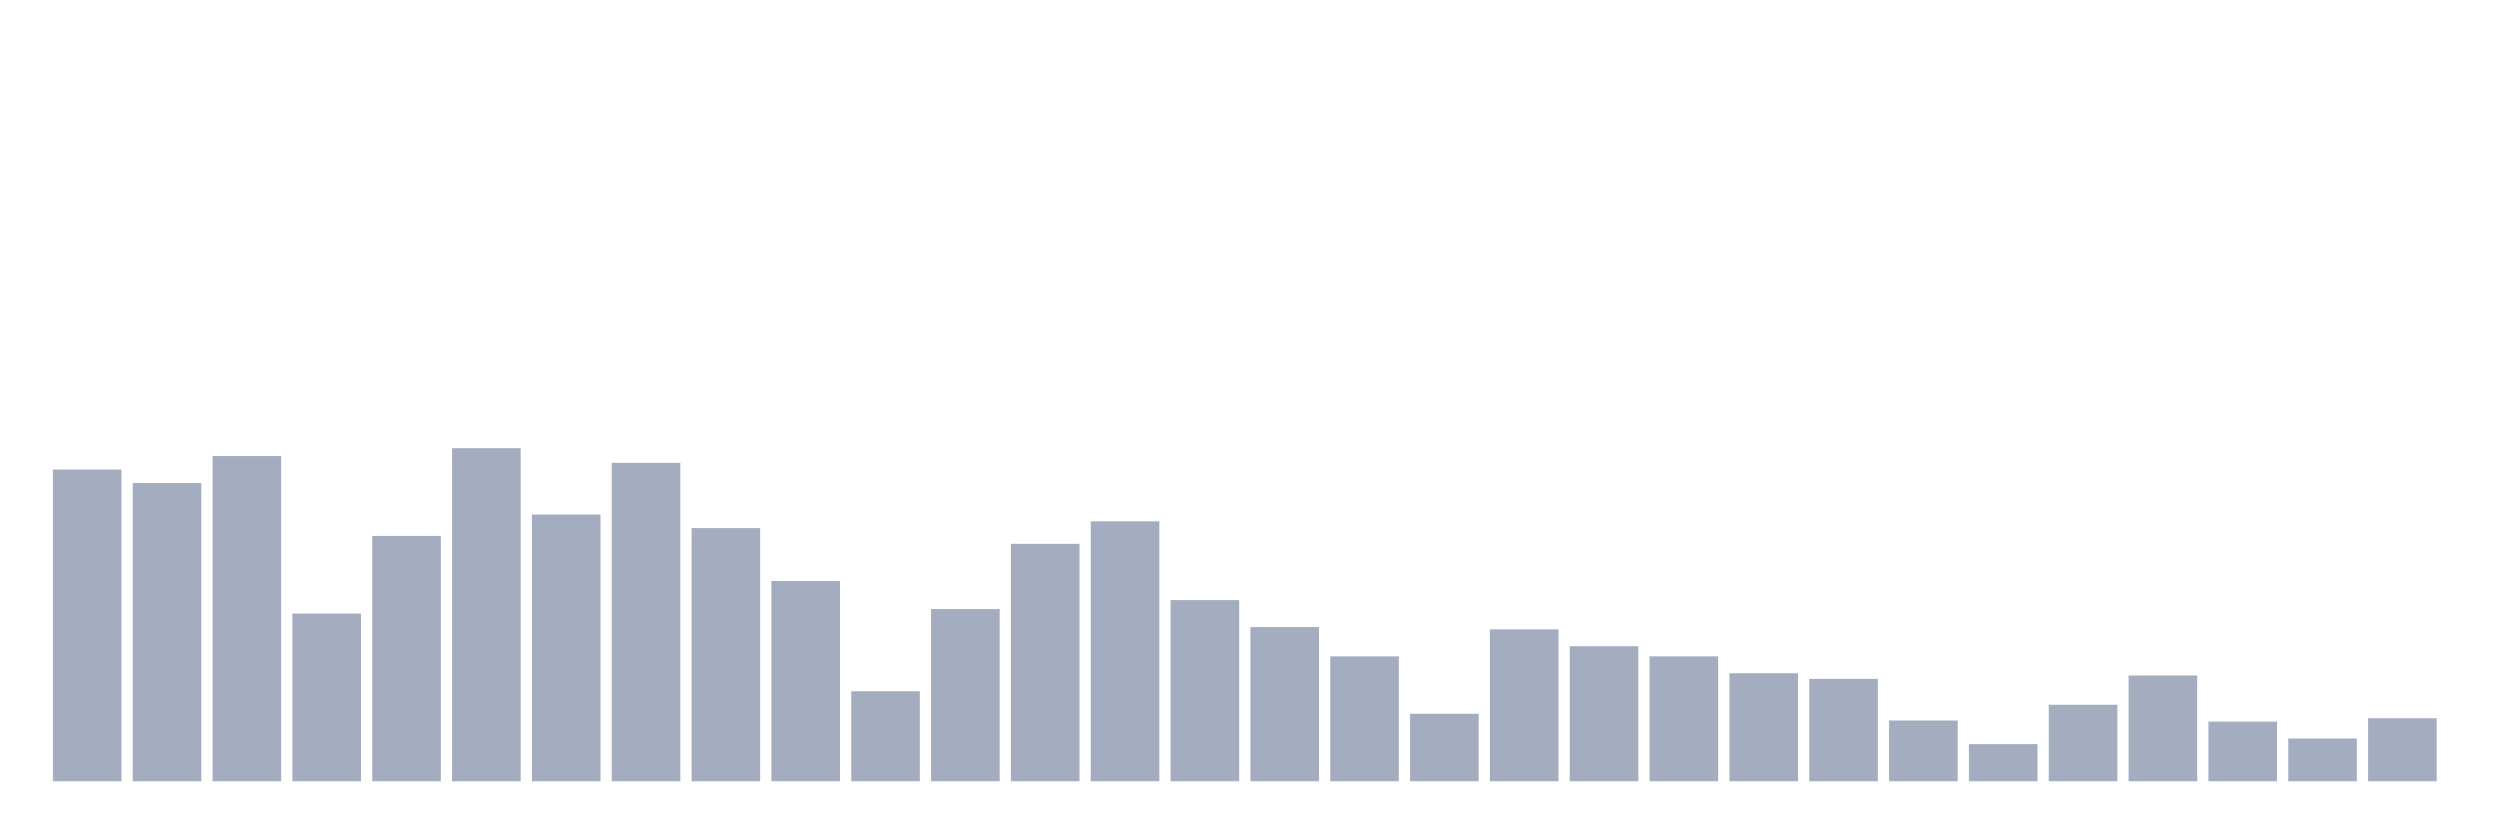
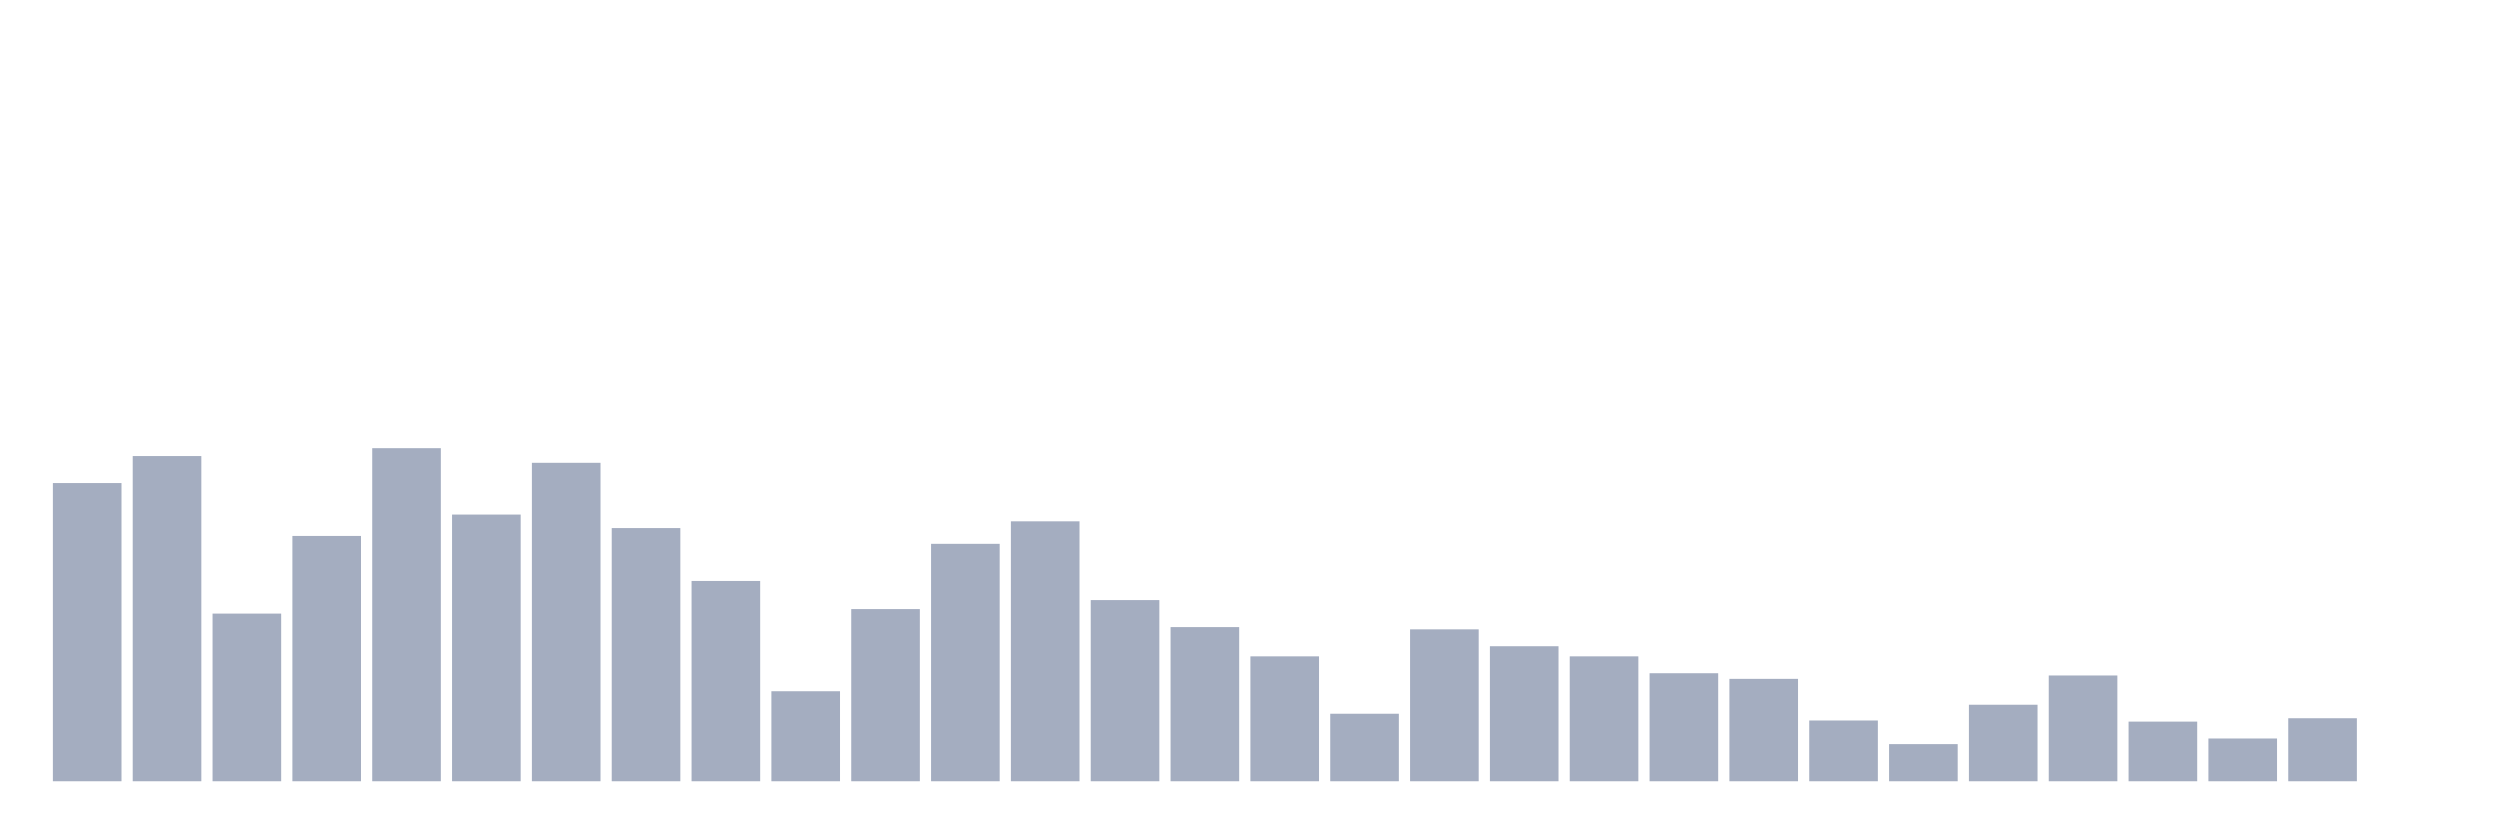
<svg xmlns="http://www.w3.org/2000/svg" viewBox="0 0 480 160">
  <g transform="translate(10,10)">
-     <rect class="bar" x="0.153" width="13.175" y="80.154" height="59.846" fill="rgb(164,173,192)" />
-     <rect class="bar" x="15.482" width="13.175" y="82.747" height="57.253" fill="rgb(164,173,192)" />
-     <rect class="bar" x="30.81" width="13.175" y="77.562" height="62.438" fill="rgb(164,173,192)" />
-     <rect class="bar" x="46.138" width="13.175" y="107.809" height="32.191" fill="rgb(164,173,192)" />
-     <rect class="bar" x="61.466" width="13.175" y="92.901" height="47.099" fill="rgb(164,173,192)" />
-     <rect class="bar" x="76.794" width="13.175" y="76.049" height="63.951" fill="rgb(164,173,192)" />
-     <rect class="bar" x="92.123" width="13.175" y="88.796" height="51.204" fill="rgb(164,173,192)" />
-     <rect class="bar" x="107.451" width="13.175" y="78.858" height="61.142" fill="rgb(164,173,192)" />
-     <rect class="bar" x="122.779" width="13.175" y="91.389" height="48.611" fill="rgb(164,173,192)" />
-     <rect class="bar" x="138.107" width="13.175" y="101.543" height="38.457" fill="rgb(164,173,192)" />
-     <rect class="bar" x="153.436" width="13.175" y="122.716" height="17.284" fill="rgb(164,173,192)" />
-     <rect class="bar" x="168.764" width="13.175" y="106.944" height="33.056" fill="rgb(164,173,192)" />
-     <rect class="bar" x="184.092" width="13.175" y="94.414" height="45.586" fill="rgb(164,173,192)" />
-     <rect class="bar" x="199.42" width="13.175" y="90.093" height="49.907" fill="rgb(164,173,192)" />
-     <rect class="bar" x="214.748" width="13.175" y="105.216" height="34.784" fill="rgb(164,173,192)" />
-     <rect class="bar" x="230.077" width="13.175" y="110.401" height="29.599" fill="rgb(164,173,192)" />
-     <rect class="bar" x="245.405" width="13.175" y="116.019" height="23.981" fill="rgb(164,173,192)" />
-     <rect class="bar" x="260.733" width="13.175" y="127.037" height="12.963" fill="rgb(164,173,192)" />
-     <rect class="bar" x="276.061" width="13.175" y="110.833" height="29.167" fill="rgb(164,173,192)" />
-     <rect class="bar" x="291.39" width="13.175" y="114.074" height="25.926" fill="rgb(164,173,192)" />
-     <rect class="bar" x="306.718" width="13.175" y="116.019" height="23.981" fill="rgb(164,173,192)" />
-     <rect class="bar" x="322.046" width="13.175" y="119.259" height="20.741" fill="rgb(164,173,192)" />
-     <rect class="bar" x="337.374" width="13.175" y="120.34" height="19.66" fill="rgb(164,173,192)" />
-     <rect class="bar" x="352.702" width="13.175" y="128.333" height="11.667" fill="rgb(164,173,192)" />
-     <rect class="bar" x="368.031" width="13.175" y="132.87" height="7.13" fill="rgb(164,173,192)" />
-     <rect class="bar" x="383.359" width="13.175" y="125.309" height="14.691" fill="rgb(164,173,192)" />
-     <rect class="bar" x="398.687" width="13.175" y="119.691" height="20.309" fill="rgb(164,173,192)" />
-     <rect class="bar" x="414.015" width="13.175" y="128.549" height="11.451" fill="rgb(164,173,192)" />
-     <rect class="bar" x="429.344" width="13.175" y="131.79" height="8.21" fill="rgb(164,173,192)" />
-     <rect class="bar" x="444.672" width="13.175" y="127.901" height="12.099" fill="rgb(164,173,192)" />
+     <rect class="bar" x="0.153" width="13.175" y="82.747" height="57.253" fill="rgb(164,173,192)" />
+     <rect class="bar" x="15.482" width="13.175" y="77.562" height="62.438" fill="rgb(164,173,192)" />
+     <rect class="bar" x="30.81" width="13.175" y="107.809" height="32.191" fill="rgb(164,173,192)" />
+     <rect class="bar" x="46.138" width="13.175" y="92.901" height="47.099" fill="rgb(164,173,192)" />
+     <rect class="bar" x="61.466" width="13.175" y="76.049" height="63.951" fill="rgb(164,173,192)" />
+     <rect class="bar" x="76.794" width="13.175" y="88.796" height="51.204" fill="rgb(164,173,192)" />
+     <rect class="bar" x="92.123" width="13.175" y="78.858" height="61.142" fill="rgb(164,173,192)" />
+     <rect class="bar" x="107.451" width="13.175" y="91.389" height="48.611" fill="rgb(164,173,192)" />
+     <rect class="bar" x="122.779" width="13.175" y="101.543" height="38.457" fill="rgb(164,173,192)" />
+     <rect class="bar" x="138.107" width="13.175" y="122.716" height="17.284" fill="rgb(164,173,192)" />
+     <rect class="bar" x="153.436" width="13.175" y="106.944" height="33.056" fill="rgb(164,173,192)" />
+     <rect class="bar" x="168.764" width="13.175" y="94.414" height="45.586" fill="rgb(164,173,192)" />
+     <rect class="bar" x="184.092" width="13.175" y="90.093" height="49.907" fill="rgb(164,173,192)" />
+     <rect class="bar" x="199.42" width="13.175" y="105.216" height="34.784" fill="rgb(164,173,192)" />
+     <rect class="bar" x="214.748" width="13.175" y="110.401" height="29.599" fill="rgb(164,173,192)" />
+     <rect class="bar" x="230.077" width="13.175" y="116.019" height="23.981" fill="rgb(164,173,192)" />
+     <rect class="bar" x="245.405" width="13.175" y="127.037" height="12.963" fill="rgb(164,173,192)" />
+     <rect class="bar" x="260.733" width="13.175" y="110.833" height="29.167" fill="rgb(164,173,192)" />
+     <rect class="bar" x="276.061" width="13.175" y="114.074" height="25.926" fill="rgb(164,173,192)" />
+     <rect class="bar" x="291.39" width="13.175" y="116.019" height="23.981" fill="rgb(164,173,192)" />
+     <rect class="bar" x="306.718" width="13.175" y="119.259" height="20.741" fill="rgb(164,173,192)" />
+     <rect class="bar" x="322.046" width="13.175" y="120.34" height="19.66" fill="rgb(164,173,192)" />
+     <rect class="bar" x="337.374" width="13.175" y="128.333" height="11.667" fill="rgb(164,173,192)" />
+     <rect class="bar" x="352.702" width="13.175" y="132.87" height="7.13" fill="rgb(164,173,192)" />
+     <rect class="bar" x="368.031" width="13.175" y="125.309" height="14.691" fill="rgb(164,173,192)" />
+     <rect class="bar" x="383.359" width="13.175" y="119.691" height="20.309" fill="rgb(164,173,192)" />
+     <rect class="bar" x="398.687" width="13.175" y="128.549" height="11.451" fill="rgb(164,173,192)" />
+     <rect class="bar" x="414.015" width="13.175" y="131.79" height="8.21" fill="rgb(164,173,192)" />
+     <rect class="bar" x="429.344" width="13.175" y="127.901" height="12.099" fill="rgb(164,173,192)" />
+     <rect class="bar" x="444.672" width="13.175" y="140" height="0" fill="rgb(164,173,192)" />
  </g>
</svg>
